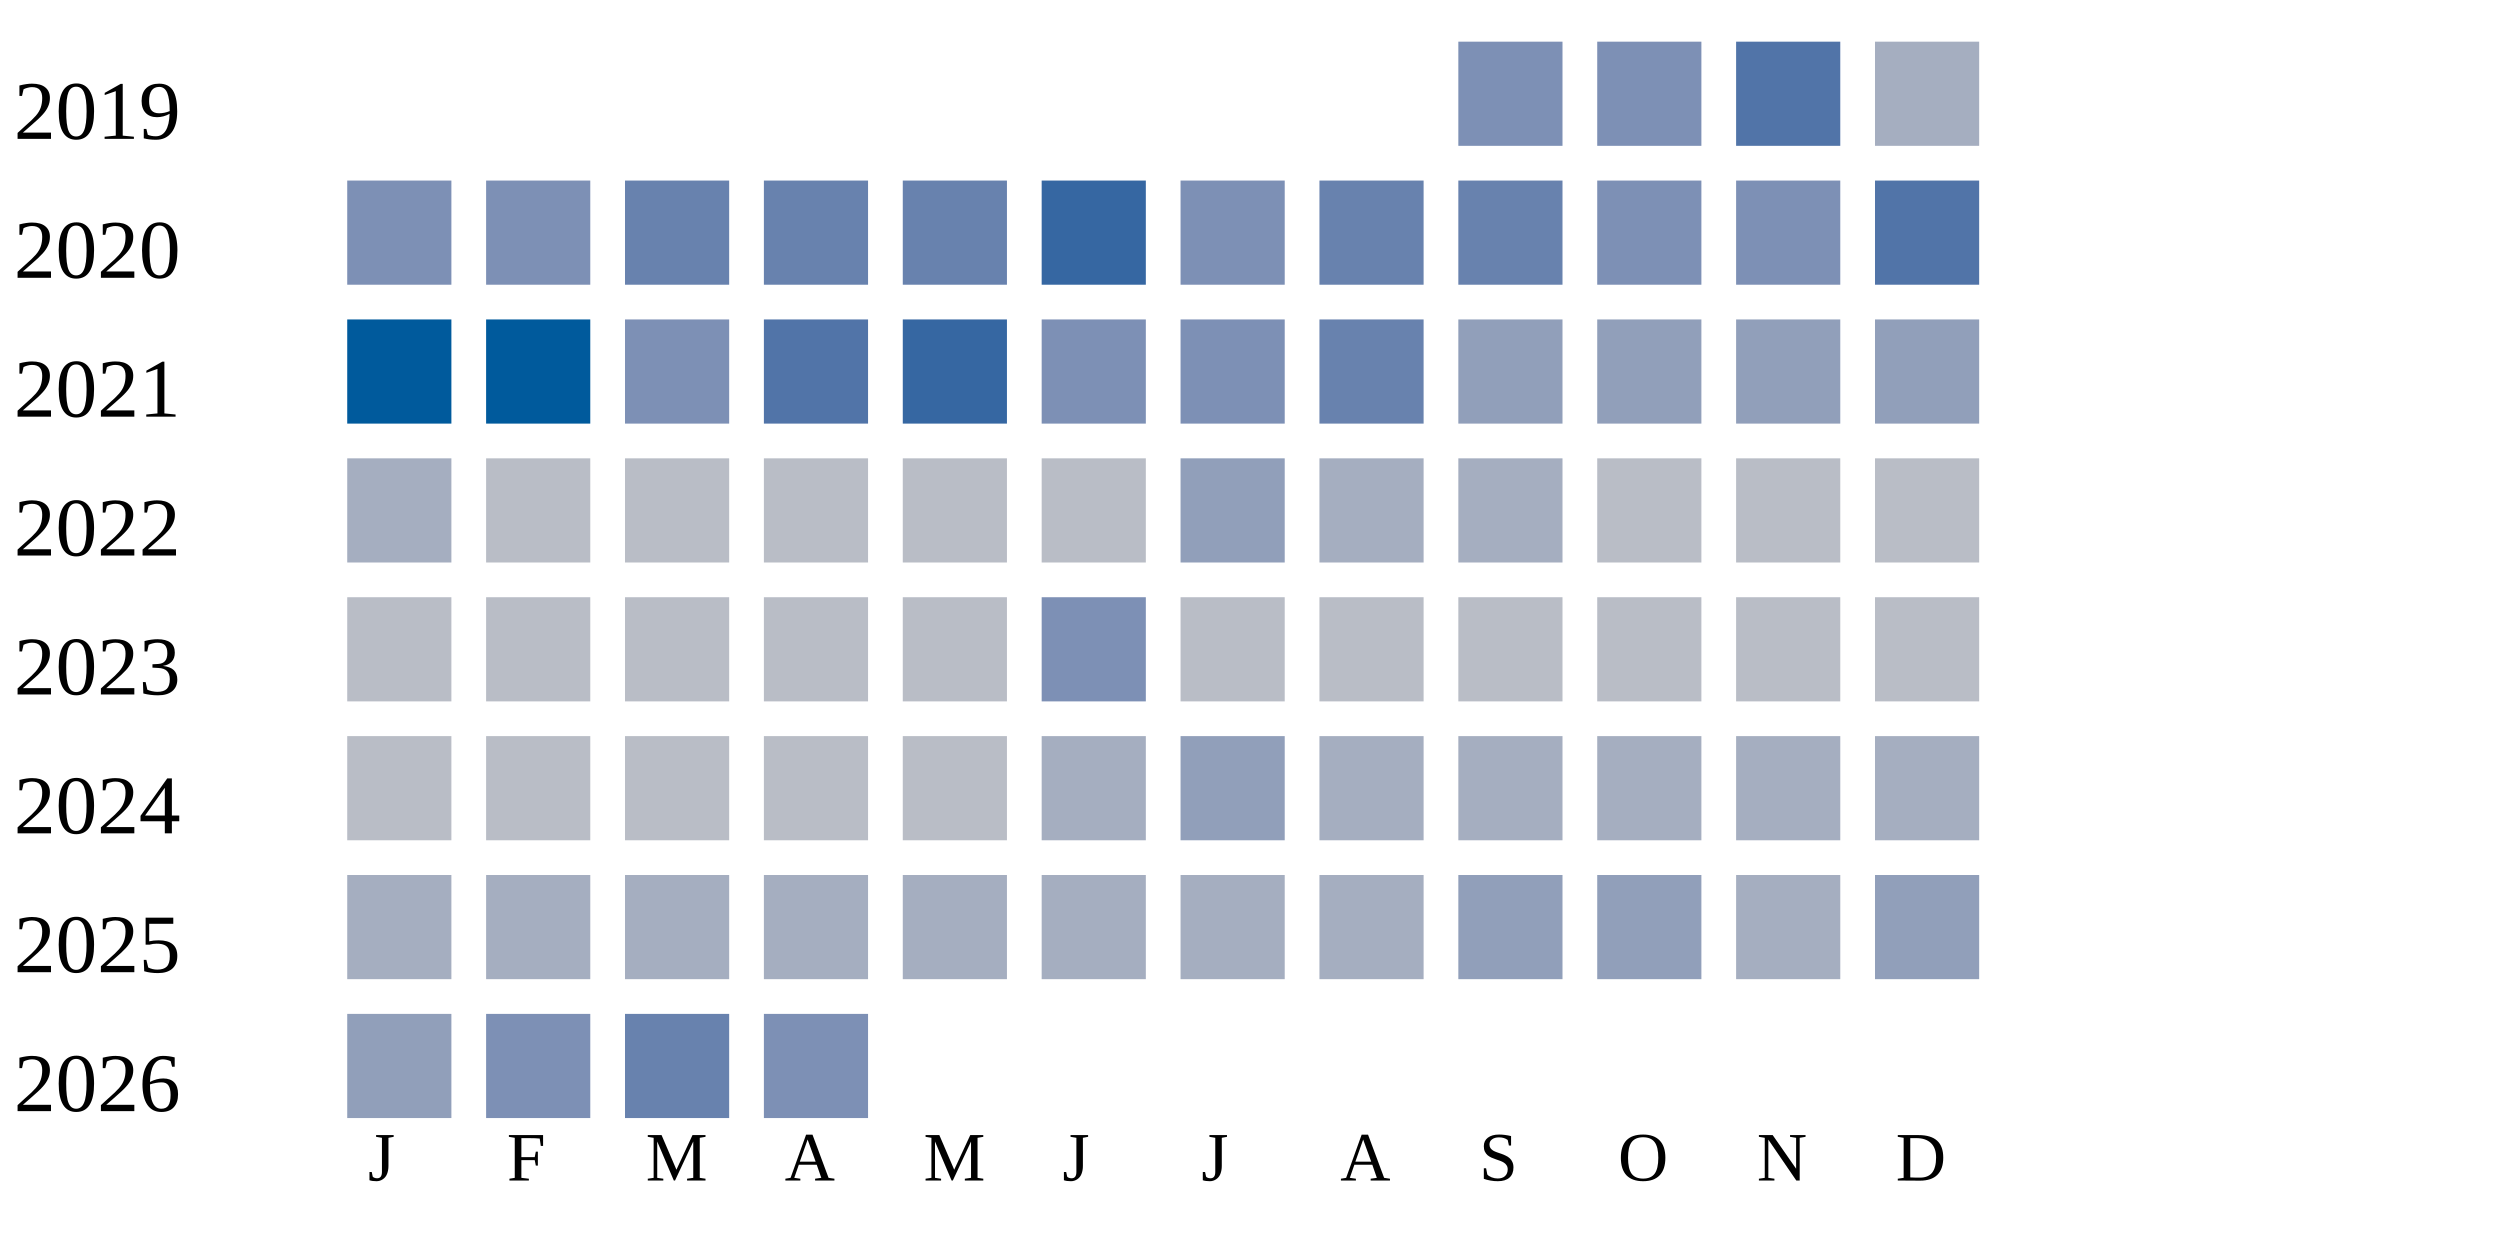
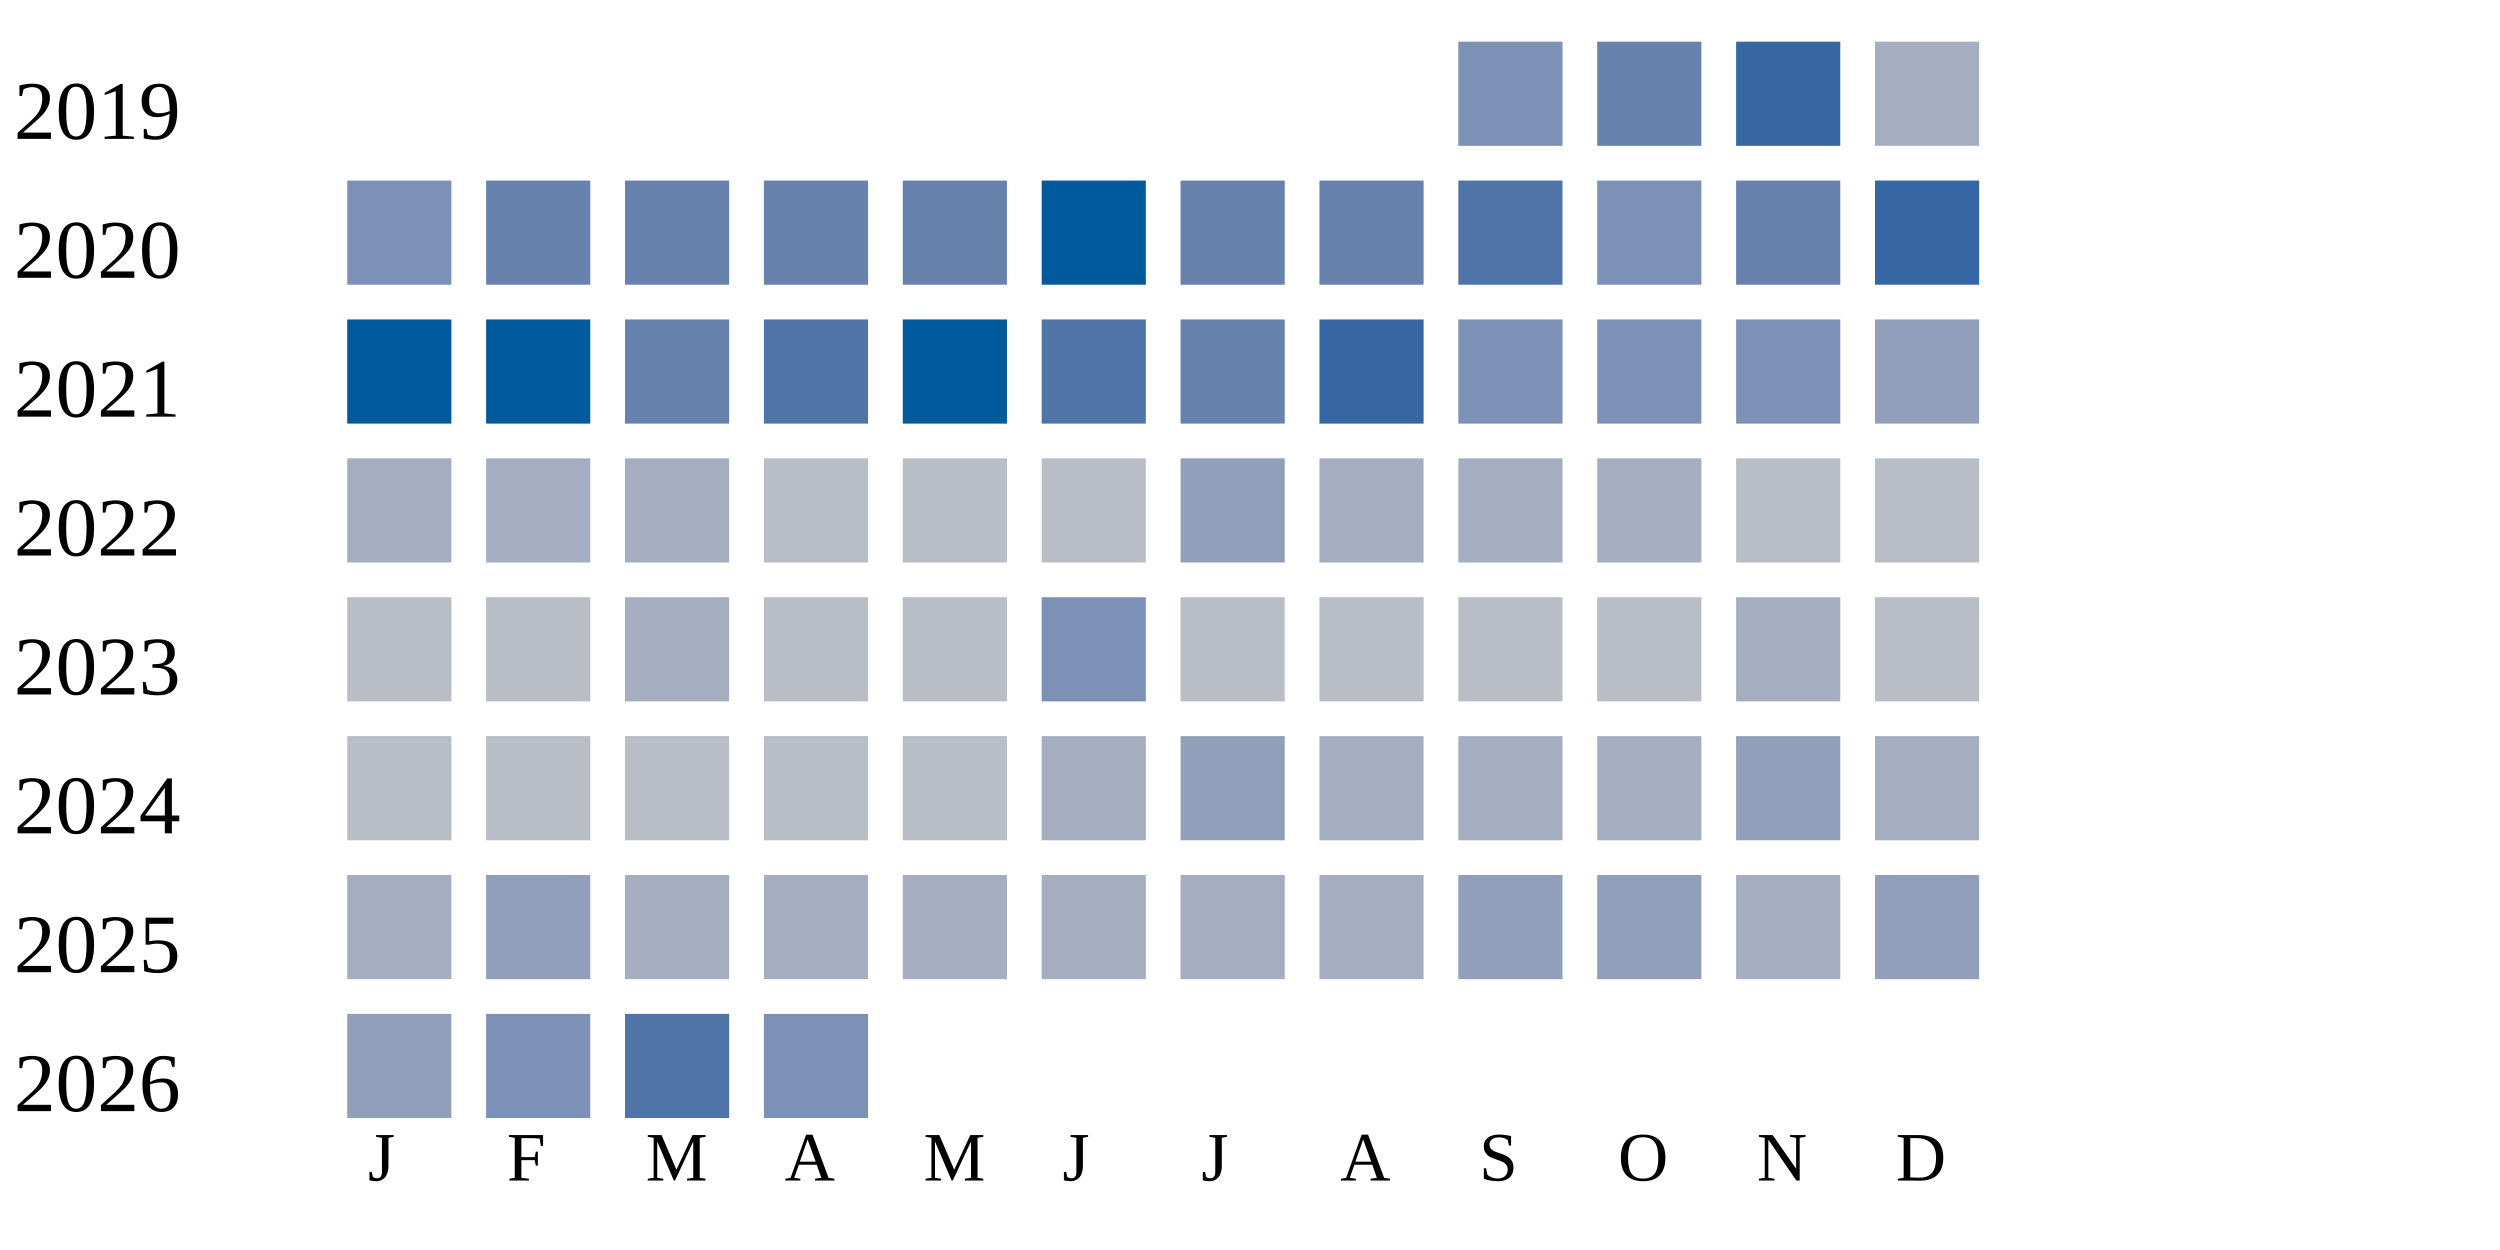
<svg xmlns="http://www.w3.org/2000/svg" width="360" height="180">
  <g transform="translate(0 0)">
    <text x="2" y="20">2019</text>
    <rect x="210" y="6" width="15" height="15" fill="#7d90b5" />
-     <rect x="230" y="6" width="15" height="15" fill="#7d90b5" />
-     <rect x="250" y="6" width="15" height="15" fill="#5174a8" />
+     <rect x="230" y="6" width="15" height="15" fill="#6882ae" />
+     <rect x="250" y="6" width="15" height="15" fill="#3667a2" />
    <rect x="270" y="6" width="15" height="15" fill="#a5aec0" />
  </g>
  <g transform="translate(0 20)">
    <text x="2" y="20">2020</text>
    <rect x="50" y="6" width="15" height="15" fill="#7d90b5" />
-     <rect x="70" y="6" width="15" height="15" fill="#7d90b5" />
+     <rect x="70" y="6" width="15" height="15" fill="#6882ae" />
    <rect x="90" y="6" width="15" height="15" fill="#6882ae" />
    <rect x="110" y="6" width="15" height="15" fill="#6882ae" />
    <rect x="130" y="6" width="15" height="15" fill="#6882ae" />
-     <rect x="150" y="6" width="15" height="15" fill="#3667a2" />
-     <rect x="170" y="6" width="15" height="15" fill="#7d90b5" />
+     <rect x="150" y="6" width="15" height="15" fill="#005a9c" />
+     <rect x="170" y="6" width="15" height="15" fill="#6882ae" />
    <rect x="190" y="6" width="15" height="15" fill="#6882ae" />
-     <rect x="210" y="6" width="15" height="15" fill="#6882ae" />
+     <rect x="210" y="6" width="15" height="15" fill="#5174a8" />
    <rect x="230" y="6" width="15" height="15" fill="#7d90b5" />
-     <rect x="250" y="6" width="15" height="15" fill="#7d90b5" />
-     <rect x="270" y="6" width="15" height="15" fill="#5174a8" />
+     <rect x="250" y="6" width="15" height="15" fill="#6882ae" />
+     <rect x="270" y="6" width="15" height="15" fill="#3667a2" />
  </g>
  <g transform="translate(0 40)">
    <text x="2" y="20">2021</text>
    <rect x="50" y="6" width="15" height="15" fill="#005a9c" />
    <rect x="70" y="6" width="15" height="15" fill="#005a9c" />
-     <rect x="90" y="6" width="15" height="15" fill="#7d90b5" />
+     <rect x="90" y="6" width="15" height="15" fill="#6882ae" />
    <rect x="110" y="6" width="15" height="15" fill="#5174a8" />
-     <rect x="130" y="6" width="15" height="15" fill="#3667a2" />
-     <rect x="150" y="6" width="15" height="15" fill="#7d90b5" />
-     <rect x="170" y="6" width="15" height="15" fill="#7d90b5" />
-     <rect x="190" y="6" width="15" height="15" fill="#6882ae" />
-     <rect x="210" y="6" width="15" height="15" fill="#919fba" />
-     <rect x="230" y="6" width="15" height="15" fill="#919fba" />
-     <rect x="250" y="6" width="15" height="15" fill="#919fba" />
+     <rect x="130" y="6" width="15" height="15" fill="#005a9c" />
+     <rect x="150" y="6" width="15" height="15" fill="#5174a8" />
+     <rect x="170" y="6" width="15" height="15" fill="#6882ae" />
+     <rect x="190" y="6" width="15" height="15" fill="#3667a2" />
+     <rect x="210" y="6" width="15" height="15" fill="#7d90b5" />
+     <rect x="230" y="6" width="15" height="15" fill="#7d90b5" />
+     <rect x="250" y="6" width="15" height="15" fill="#7d90b5" />
    <rect x="270" y="6" width="15" height="15" fill="#919fba" />
  </g>
  <g transform="translate(0 60)">
    <text x="2" y="20">2022</text>
    <rect x="50" y="6" width="15" height="15" fill="#a5aec0" />
-     <rect x="70" y="6" width="15" height="15" fill="#b9bdc6" />
-     <rect x="90" y="6" width="15" height="15" fill="#b9bdc6" />
+     <rect x="70" y="6" width="15" height="15" fill="#a5aec0" />
+     <rect x="90" y="6" width="15" height="15" fill="#a5aec0" />
    <rect x="110" y="6" width="15" height="15" fill="#b9bdc6" />
    <rect x="130" y="6" width="15" height="15" fill="#b9bdc6" />
    <rect x="150" y="6" width="15" height="15" fill="#b9bdc6" />
    <rect x="170" y="6" width="15" height="15" fill="#919fba" />
    <rect x="190" y="6" width="15" height="15" fill="#a5aec0" />
    <rect x="210" y="6" width="15" height="15" fill="#a5aec0" />
-     <rect x="230" y="6" width="15" height="15" fill="#b9bdc6" />
+     <rect x="230" y="6" width="15" height="15" fill="#a5aec0" />
    <rect x="250" y="6" width="15" height="15" fill="#b9bdc6" />
    <rect x="270" y="6" width="15" height="15" fill="#b9bdc6" />
  </g>
  <g transform="translate(0 80)">
    <text x="2" y="20">2023</text>
    <rect x="50" y="6" width="15" height="15" fill="#b9bdc6" />
    <rect x="70" y="6" width="15" height="15" fill="#b9bdc6" />
-     <rect x="90" y="6" width="15" height="15" fill="#b9bdc6" />
+     <rect x="90" y="6" width="15" height="15" fill="#a5aec0" />
    <rect x="110" y="6" width="15" height="15" fill="#b9bdc6" />
    <rect x="130" y="6" width="15" height="15" fill="#b9bdc6" />
    <rect x="150" y="6" width="15" height="15" fill="#7d90b5" />
    <rect x="170" y="6" width="15" height="15" fill="#b9bdc6" />
    <rect x="190" y="6" width="15" height="15" fill="#b9bdc6" />
    <rect x="210" y="6" width="15" height="15" fill="#b9bdc6" />
    <rect x="230" y="6" width="15" height="15" fill="#b9bdc6" />
-     <rect x="250" y="6" width="15" height="15" fill="#b9bdc6" />
+     <rect x="250" y="6" width="15" height="15" fill="#a5aec0" />
    <rect x="270" y="6" width="15" height="15" fill="#b9bdc6" />
  </g>
  <g transform="translate(0 100)">
    <text x="2" y="20">2024</text>
    <rect x="50" y="6" width="15" height="15" fill="#b9bdc6" />
    <rect x="70" y="6" width="15" height="15" fill="#b9bdc6" />
    <rect x="90" y="6" width="15" height="15" fill="#b9bdc6" />
    <rect x="110" y="6" width="15" height="15" fill="#b9bdc6" />
    <rect x="130" y="6" width="15" height="15" fill="#b9bdc6" />
    <rect x="150" y="6" width="15" height="15" fill="#a5aec0" />
    <rect x="170" y="6" width="15" height="15" fill="#919fba" />
    <rect x="190" y="6" width="15" height="15" fill="#a5aec0" />
    <rect x="210" y="6" width="15" height="15" fill="#a5aec0" />
    <rect x="230" y="6" width="15" height="15" fill="#a5aec0" />
-     <rect x="250" y="6" width="15" height="15" fill="#a5aec0" />
+     <rect x="250" y="6" width="15" height="15" fill="#919fba" />
    <rect x="270" y="6" width="15" height="15" fill="#a5aec0" />
  </g>
  <g transform="translate(0 120)">
    <text x="2" y="20">2025</text>
    <rect x="50" y="6" width="15" height="15" fill="#a5aec0" />
-     <rect x="70" y="6" width="15" height="15" fill="#a5aec0" />
+     <rect x="70" y="6" width="15" height="15" fill="#919fba" />
    <rect x="90" y="6" width="15" height="15" fill="#a5aec0" />
    <rect x="110" y="6" width="15" height="15" fill="#a5aec0" />
    <rect x="130" y="6" width="15" height="15" fill="#a5aec0" />
    <rect x="150" y="6" width="15" height="15" fill="#a5aec0" />
    <rect x="170" y="6" width="15" height="15" fill="#a5aec0" />
    <rect x="190" y="6" width="15" height="15" fill="#a5aec0" />
    <rect x="210" y="6" width="15" height="15" fill="#919fba" />
    <rect x="230" y="6" width="15" height="15" fill="#919fba" />
    <rect x="250" y="6" width="15" height="15" fill="#a5aec0" />
    <rect x="270" y="6" width="15" height="15" fill="#919fba" />
  </g>
  <g transform="translate(0 140)">
    <text x="2" y="20">2026</text>
    <rect x="50" y="6" width="15" height="15" fill="#919fba" />
    <rect x="70" y="6" width="15" height="15" fill="#7d90b5" />
-     <rect x="90" y="6" width="15" height="15" fill="#6882ae" />
+     <rect x="90" y="6" width="15" height="15" fill="#5174a8" />
    <rect x="110" y="6" width="15" height="15" fill="#7d90b5" />
  </g>
  <text style="font-size: 10px; text-align: center" x="53" y="170">J</text>
  <text style="font-size: 10px; text-align: center" x="73" y="170">F</text>
  <text style="font-size: 10px; text-align: center" x="93" y="170">M</text>
  <text style="font-size: 10px; text-align: center" x="113" y="170">A</text>
  <text style="font-size: 10px; text-align: center" x="133" y="170">M</text>
  <text style="font-size: 10px; text-align: center" x="153" y="170">J</text>
  <text style="font-size: 10px; text-align: center" x="173" y="170">J</text>
  <text style="font-size: 10px; text-align: center" x="193" y="170">A</text>
  <text style="font-size: 10px; text-align: center" x="213" y="170">S</text>
  <text style="font-size: 10px; text-align: center" x="233" y="170">O</text>
  <text style="font-size: 10px; text-align: center" x="253" y="170">N</text>
  <text style="font-size: 10px; text-align: center" x="273" y="170">D</text>
  <text style="font-size: 10px;" x="155" y="189">Less</text>
  <rect fill="#b9bdc6" width="10" height="10" x="180" y="180" />
  <rect fill="#919fba" width="10" height="10" x="195" y="180" />
  <rect fill="#6882ae" width="10" height="10" x="210" y="180" />
  <rect fill="#005a9c" width="10" height="10" x="225" y="180" />
  <text x="240" y="189" style="font-size: 10px;">More</text>
</svg>
